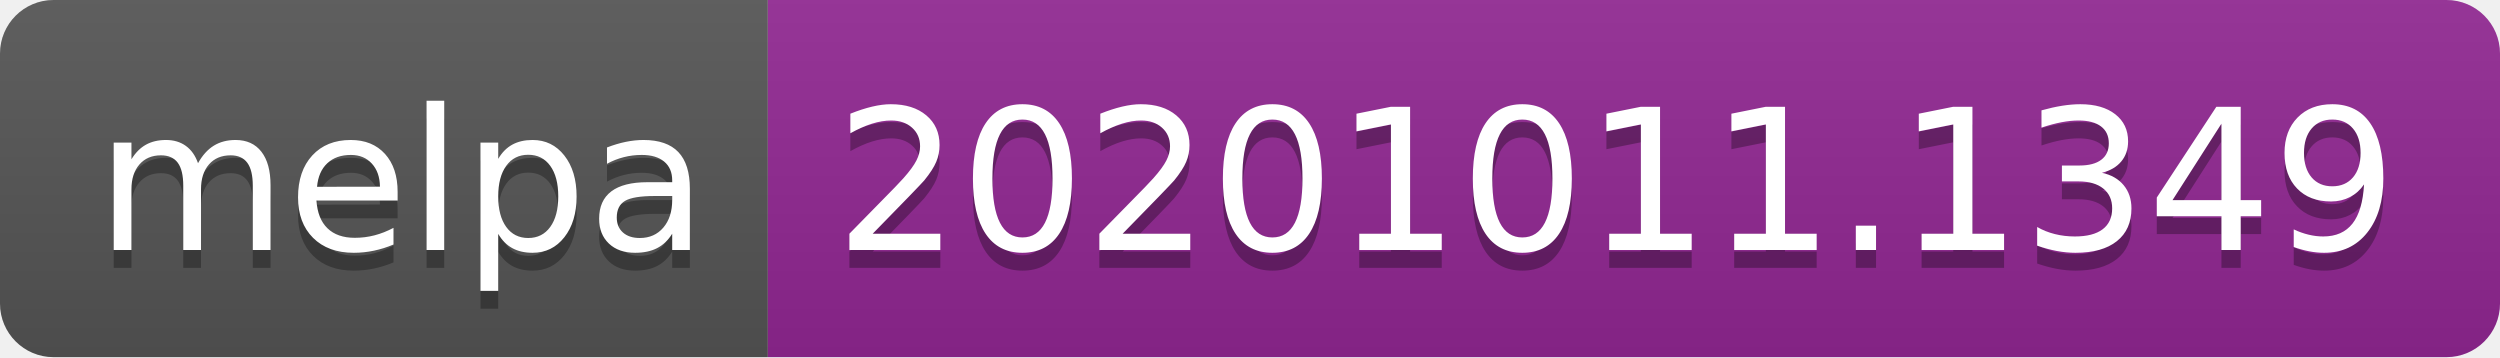
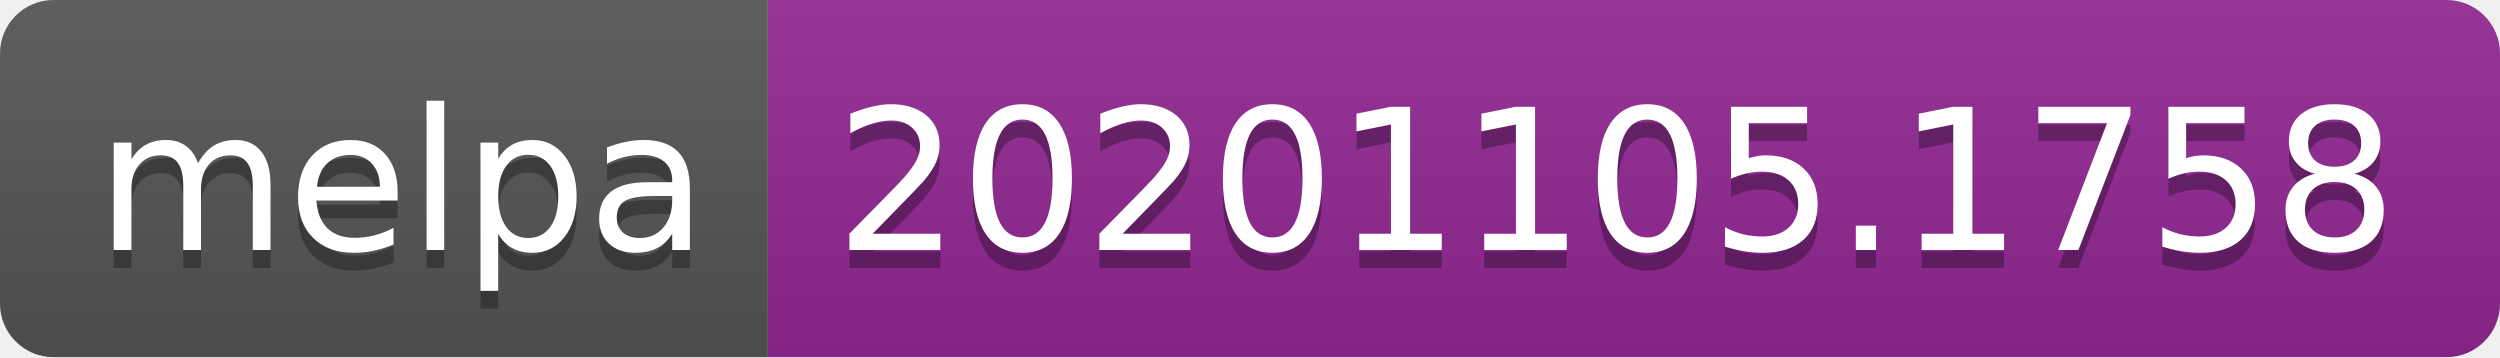
- <svg xmlns="http://www.w3.org/2000/svg" width="140" height="20" role="img" aria-label="melpa: 20201011.1349">
+ <svg xmlns="http://www.w3.org/2000/svg" width="140" height="20" role="img" aria-label="melpa: 20201105.1758">
  <linearGradient id="s" x2="0" y2="100%">
    <stop offset="0" stop-color="#bbb" stop-opacity=".1" />
    <stop offset="1" stop-opacity=".1" />
  </linearGradient>
  <clipPath id="r">
    <rect width="140" height="20" rx="3" fill="#fff" />
  </clipPath>
  <g clip-path="url(#r)">
    <rect width="43" height="20" fill="#555" />
    <rect x="43" width="97" height="20" fill="#922793" />
    <rect width="140" height="20" fill="url(#s)" />
  </g>
  <g fill="#fff" text-anchor="middle" font-family="Verdana,Geneva,DejaVu Sans,sans-serif" text-rendering="geometricPrecision" font-size="110">
    <text aria-hidden="true" x="225" y="150" fill="#010101" fill-opacity=".3" transform="scale(.1)" textLength="330">melpa</text>
    <text x="225" y="140" transform="scale(.1)" fill="#fff" textLength="330">melpa</text>
-     <text aria-hidden="true" x="905" y="150" fill="#010101" fill-opacity=".3" transform="scale(.1)" textLength="870">20201011.1349</text>
-     <text x="905" y="140" transform="scale(.1)" fill="#fff" textLength="870">20201011.1349</text>
+     <text aria-hidden="true" x="905" y="150" fill="#010101" fill-opacity=".3" transform="scale(.1)" textLength="870">20201105.1758</text>
+     <text x="905" y="140" transform="scale(.1)" fill="#fff" textLength="870">20201105.1758</text>
  </g>
</svg>
